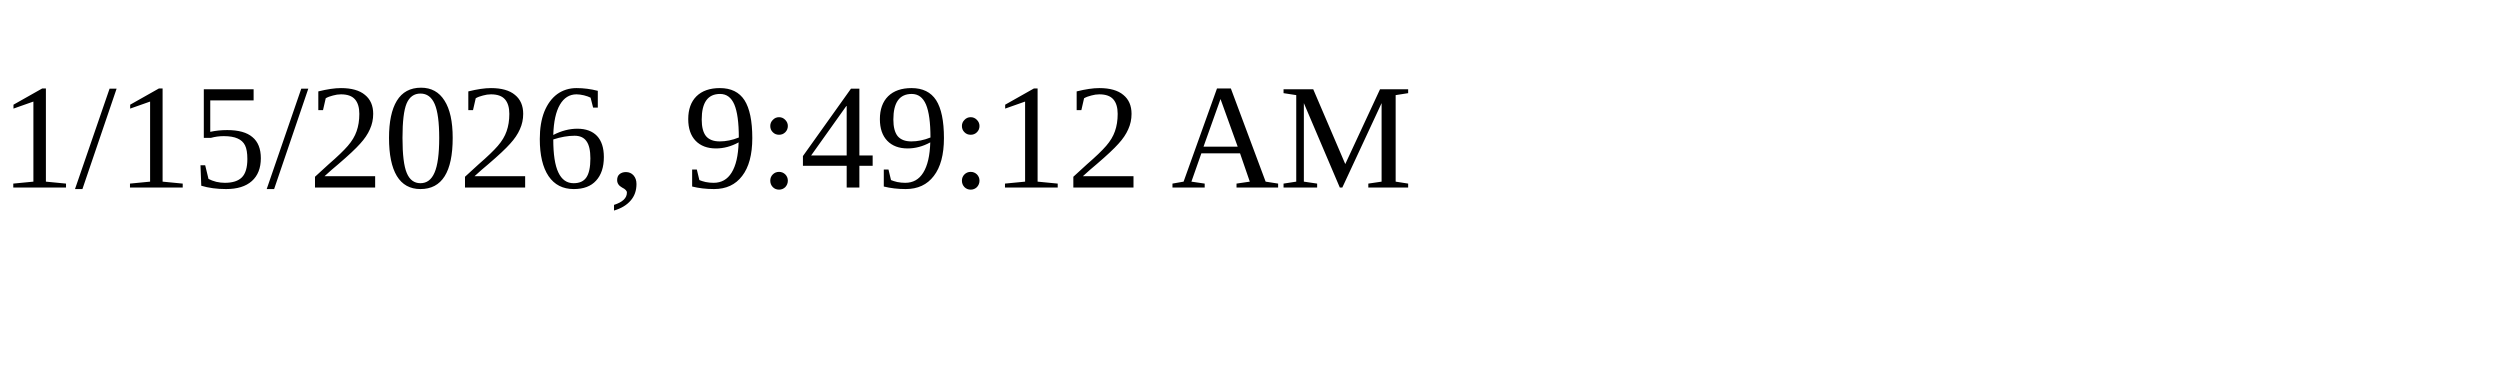
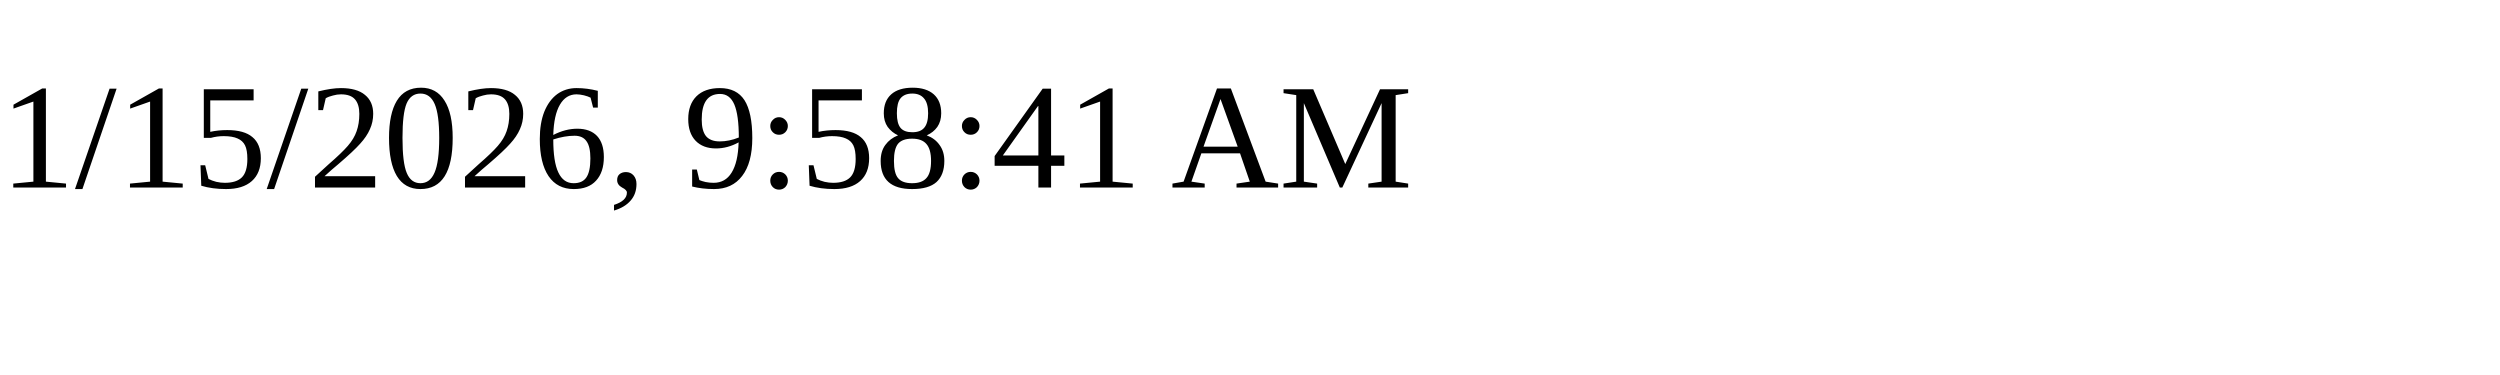
<svg xmlns="http://www.w3.org/2000/svg" height="30" width="200">
-   <text x="0" y="15">1/15/2026, 9:49:12 AM</text>
+   <text x="0" y="15">1/15/2026, 9:58:41 AM</text>
</svg>
